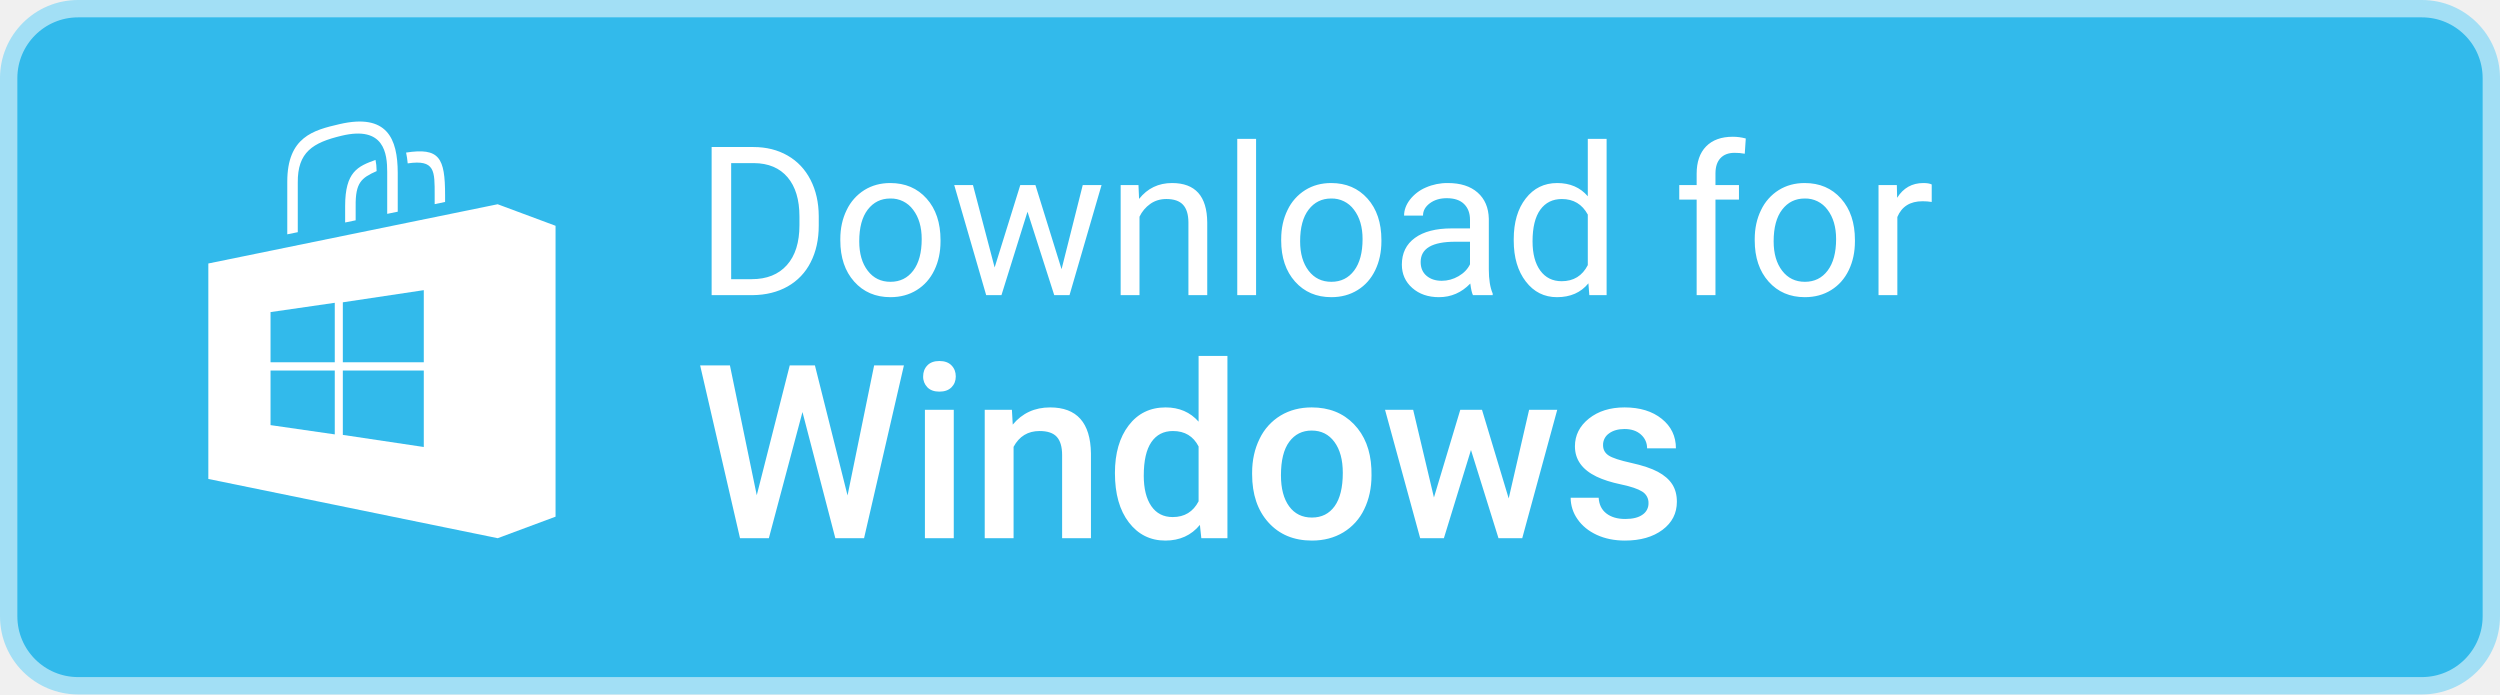
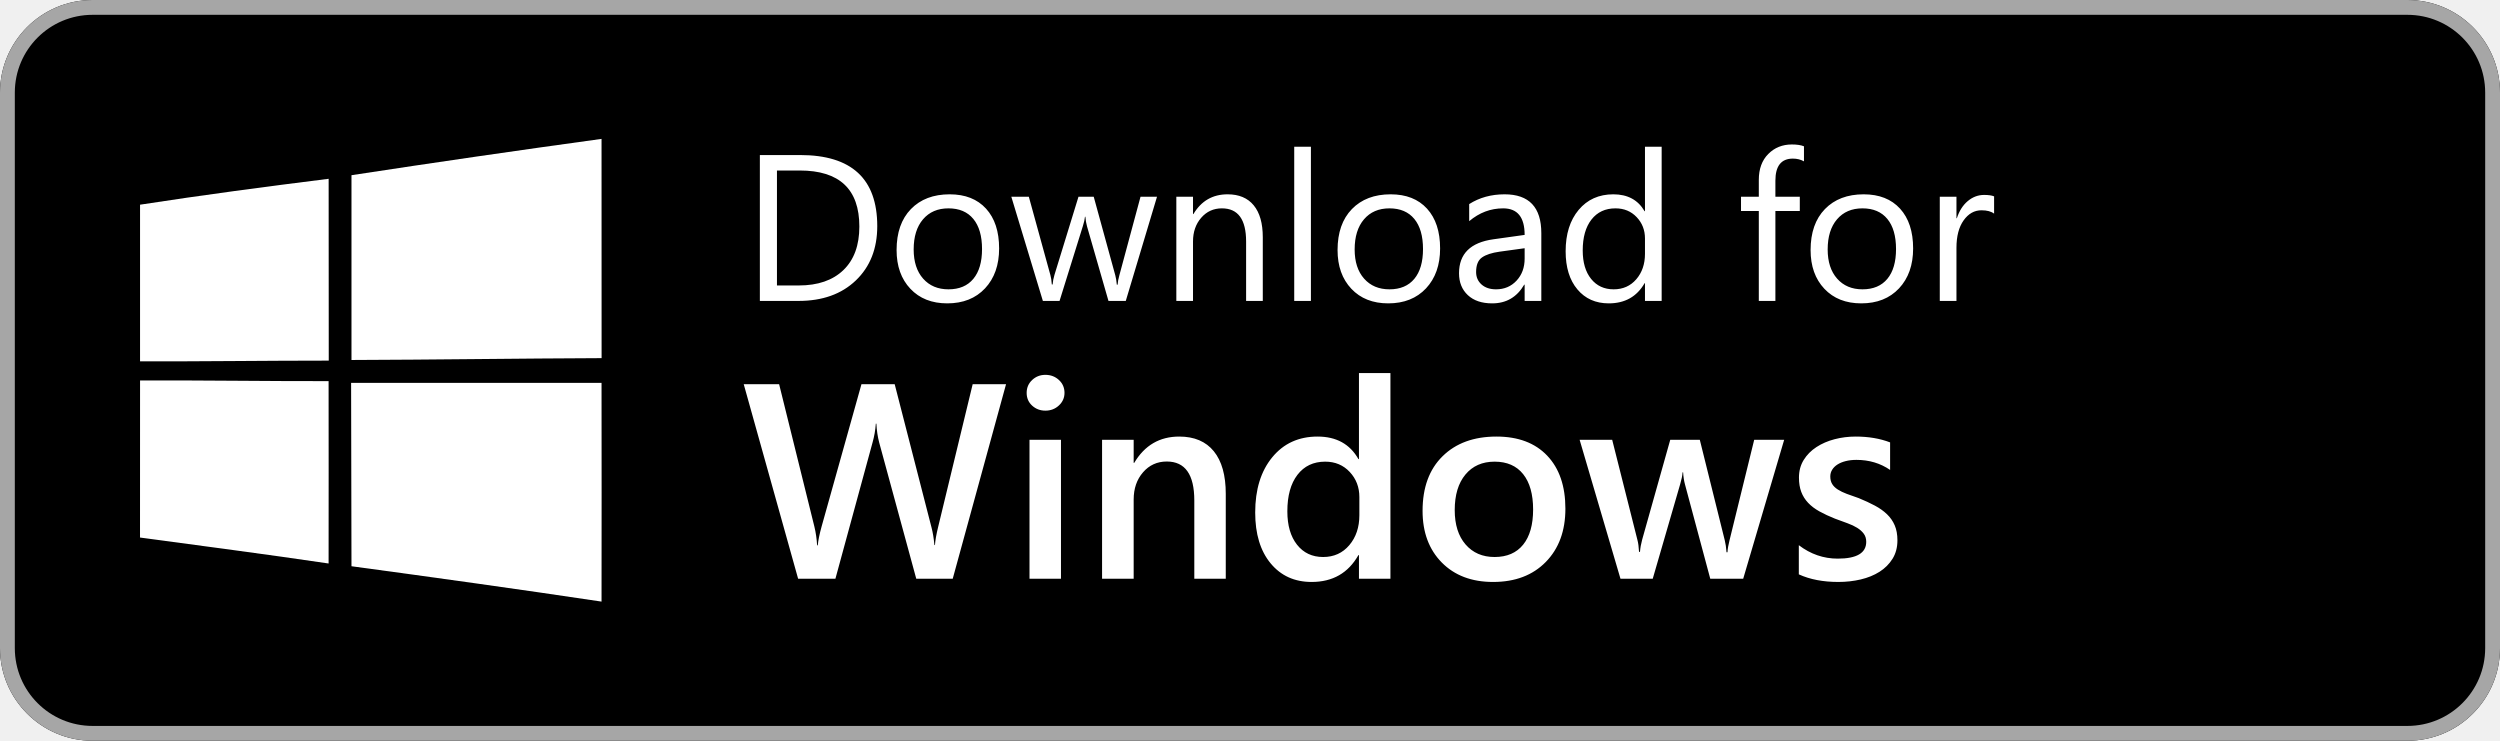
- <svg xmlns="http://www.w3.org/2000/svg" width="144" height="40">
-   <g fill="none" fill-rule="evenodd">
-     <rect stroke="#A2DFF5" fill="#32BAEB" fill-rule="nonzero" x=".5" y=".5" width="143" height="39" rx="4" />
-     <path d="M48.818 28.54l1.532-7.493h1.715L49.77 31h-1.655l-1.893-7.267L44.286 31h-1.661l-2.297-9.953h1.716l1.545 7.478 1.9-7.478h1.45l1.88 7.492zM54.937 31h-1.662v-7.396h1.662V31zm-1.764-9.317c0-.256.08-.468.243-.636.161-.169.393-.253.693-.253.301 0 .534.084.698.253.164.168.246.38.246.636 0 .25-.082.459-.246.625-.164.166-.397.25-.698.25-.3 0-.532-.084-.693-.25a.861.861 0 0 1-.243-.625zm5.113 1.92l.048.855c.547-.66 1.265-.991 2.153-.991 1.54 0 2.325.882 2.352 2.645V31h-1.661v-4.792c0-.47-.102-.817-.304-1.042-.203-.226-.535-.339-.995-.339-.67 0-1.169.303-1.497.91V31H56.72v-7.396h1.565zm5.934 3.644c0-1.14.264-2.054.793-2.745.528-.69 1.237-1.035 2.126-1.035.784 0 1.417.273 1.9.82V20.5H70.7V31h-1.504l-.082-.766c-.496.602-1.16.903-1.989.903-.866 0-1.567-.349-2.102-1.046-.536-.697-.803-1.645-.803-2.844zm1.66.144c0 .752.146 1.338.435 1.76.29.421.7.632 1.234.632.679 0 1.176-.303 1.49-.909v-3.158c-.305-.593-.797-.889-1.477-.889-.537 0-.952.213-1.244.64-.291.425-.437 1.067-.437 1.924zm6.242-.158c0-.724.144-1.377.43-1.958a3.145 3.145 0 0 1 1.21-1.34c.52-.312 1.117-.468 1.792-.468.998 0 1.808.321 2.43.964.622.642.958 1.494 1.008 2.556l.007.39c0 .73-.14 1.38-.42 1.955a3.108 3.108 0 0 1-1.204 1.333c-.521.314-1.124.472-1.808.472-1.043 0-1.878-.348-2.505-1.043s-.94-1.621-.94-2.779v-.082zm1.661.144c0 .761.157 1.357.472 1.788.314.43.752.646 1.312.646s.997-.22 1.31-.657c.312-.437.468-1.077.468-1.92 0-.748-.16-1.34-.482-1.778-.321-.437-.758-.656-1.31-.656-.542 0-.972.215-1.291.646-.32.43-.479 1.074-.479 1.931zm13.118 1.333l1.176-5.106h1.62L87.681 31h-1.368l-1.585-5.08-1.56 5.08h-1.366l-2.024-7.396h1.62l1.197 5.051 1.517-5.051h1.251l1.538 5.106zm8.053.28a.753.753 0 0 0-.366-.677c-.243-.154-.648-.291-1.213-.41-.565-.118-1.037-.269-1.415-.45-.83-.402-1.244-.983-1.244-1.744 0-.638.269-1.171.806-1.6.538-.428 1.222-.642 2.051-.642.884 0 1.599.219 2.143.656.545.438.817 1.005.817 1.702h-1.66c0-.319-.12-.584-.356-.796-.237-.212-.552-.318-.944-.318-.364 0-.662.084-.892.253a.797.797 0 0 0-.345.677c0 .255.107.453.321.594.214.142.647.284 1.3.428.65.143 1.162.314 1.534.512.371.199.647.437.827.715.18.278.27.615.27 1.011 0 .666-.276 1.205-.827 1.617-.552.413-1.274.619-2.167.619-.606 0-1.146-.11-1.62-.328-.474-.22-.843-.52-1.108-.903a2.136 2.136 0 0 1-.396-1.237h1.613c.023.392.17.694.444.906.274.212.636.318 1.087.318.438 0 .77-.084.998-.25a.772.772 0 0 0 .342-.653zM40.99 17V8.469h2.408c.743 0 1.399.164 1.97.492.57.328 1.01.795 1.32 1.4.311.606.468 1.301.472 2.086v.545c0 .805-.155 1.51-.466 2.115a3.277 3.277 0 0 1-1.33 1.395c-.576.324-1.247.49-2.012.498H40.99zm1.125-7.605v6.685H43.3c.867 0 1.542-.27 2.024-.809.483-.539.724-1.306.724-2.302v-.498c0-.97-.228-1.722-.683-2.26-.455-.536-1.1-.809-1.936-.816h-1.313zm6.287 4.376c0-.62.122-1.18.367-1.675a2.732 2.732 0 0 1 1.02-1.149c.435-.27.932-.404 1.49-.404.864 0 1.562.299 2.095.896.533.598.8 1.393.8 2.385v.076c0 .618-.118 1.171-.355 1.662-.236.49-.574.872-1.013 1.145-.44.273-.945.41-1.515.41-.86 0-1.556-.299-2.089-.896-.533-.598-.8-1.389-.8-2.373v-.077zm1.09.13c0 .703.163 1.267.49 1.693.326.426.762.638 1.309.638.55 0 .988-.215 1.313-.647.324-.432.486-1.036.486-1.814 0-.695-.165-1.258-.495-1.69a1.574 1.574 0 0 0-1.316-.647c-.535 0-.966.212-1.295.638-.328.426-.492 1.035-.492 1.828zm11.654 1.605l1.22-4.846h1.083L61.604 17h-.88l-1.54-4.805-1.5 4.805h-.88l-1.84-6.34h1.079l1.248 4.746 1.477-4.746h.873l1.505 4.846zm4.43-4.846l.035.797c.485-.61 1.118-.914 1.899-.914 1.34 0 2.015.756 2.027 2.268V17h-1.084v-4.195c-.004-.457-.108-.795-.313-1.014-.205-.219-.525-.328-.958-.328-.352 0-.66.094-.926.281a1.91 1.91 0 0 0-.621.738V17H64.55v-6.34h1.025zM72.35 17h-1.084V8h1.084v9zm1.447-3.229c0-.62.122-1.18.366-1.675a2.732 2.732 0 0 1 1.02-1.149c.435-.27.932-.404 1.49-.404.864 0 1.562.299 2.096.896.533.598.8 1.393.8 2.385v.076c0 .618-.119 1.171-.355 1.662-.236.49-.574.872-1.014 1.145-.44.273-.944.41-1.514.41-.86 0-1.556-.299-2.09-.896-.533-.598-.8-1.389-.8-2.373v-.077zm1.09.13c0 .703.163 1.267.489 1.693.326.426.763.638 1.31.638.55 0 .988-.215 1.312-.647.324-.432.486-1.036.486-1.814 0-.695-.165-1.258-.495-1.69a1.574 1.574 0 0 0-1.315-.647c-.535 0-.967.212-1.295.638-.328.426-.492 1.035-.492 1.828zM84.842 17c-.063-.125-.113-.348-.153-.668-.503.523-1.105.785-1.804.785-.625 0-1.138-.177-1.538-.53-.4-.354-.6-.802-.6-1.345 0-.66.25-1.173.752-1.538s1.208-.548 2.118-.548h1.055v-.498c0-.379-.113-.68-.34-.905-.227-.225-.56-.337-1.002-.337-.387 0-.71.098-.973.293-.261.195-.392.432-.392.709h-1.09c0-.316.112-.622.337-.917a2.3 2.3 0 0 1 .914-.7 3.075 3.075 0 0 1 1.269-.258c.73 0 1.302.183 1.716.548.414.365.63.868.645 1.509v2.918c0 .582.074 1.044.223 1.388V17h-1.137zm-1.799-.826c.34 0 .662-.088.967-.264.304-.176.525-.404.662-.685v-1.301h-.85c-1.328 0-1.992.388-1.992 1.166 0 .34.113.605.34.797.226.191.517.287.873.287zm4.148-2.397c0-.972.23-1.755.692-2.346.46-.592 1.064-.888 1.81-.888.743 0 1.33.254 1.764.762V8h1.084v9h-.996l-.053-.68c-.433.532-1.037.797-1.81.797-.735 0-1.333-.3-1.796-.902-.463-.602-.695-1.387-.695-2.356v-.082zm1.084.123c0 .72.149 1.282.446 1.688.297.406.707.61 1.23.61.688 0 1.19-.31 1.506-.927V12.36c-.324-.597-.822-.896-1.494-.896-.531 0-.945.205-1.242.615-.297.41-.446 1.018-.446 1.822zm9.452 3.1v-5.502h-1.002v-.838h1.002v-.65c0-.68.181-1.205.544-1.576.364-.372.877-.557 1.541-.557.25 0 .499.033.745.1l-.059.878a3.113 3.113 0 0 0-.586-.052c-.351 0-.623.102-.814.307-.192.205-.287.5-.287.882v.668h1.353v.838h-1.353V17h-1.084zm3.345-3.229c0-.62.122-1.18.366-1.675a2.732 2.732 0 0 1 1.02-1.149c.436-.27.933-.404 1.491-.404.864 0 1.562.299 2.095.896.533.598.8 1.393.8 2.385v.076c0 .618-.118 1.171-.355 1.662-.236.49-.574.872-1.013 1.145-.44.273-.945.41-1.515.41-.86 0-1.556-.299-2.089-.896-.533-.598-.8-1.389-.8-2.373v-.077zm1.09.13c0 .703.163 1.267.49 1.693.326.426.762.638 1.309.638.55 0 .988-.215 1.312-.647.325-.432.487-1.036.487-1.814 0-.695-.165-1.258-.495-1.69a1.574 1.574 0 0 0-1.316-.647c-.535 0-.967.212-1.295.638-.328.426-.492 1.035-.492 1.828zm9.106-2.268a3.248 3.248 0 0 0-.534-.041c-.71 0-1.193.303-1.447.908V17h-1.084v-6.34h1.055l.017.733c.356-.567.86-.85 1.512-.85.211 0 .371.027.48.082v1.008z" fill="#FFF" />
-     <path d="M28.668 11.764L12 15.177v12.411L28.668 31 32 29.76V13.005l-3.332-1.24zm-9.385 13.257l-3.7-.534v-3.144h3.7v3.678zm0-4.154h-3.7v-2.891l3.7-.535v3.426zm5.127 4.88l-4.663-.697v-3.707h4.663v4.405zm0-4.88h-4.663v-3.454l4.663-.7v4.154zm-7.258-7.493v-2.85c-.02-1.767.871-2.309 2.517-2.704 2.477-.595 2.634 1.041 2.634 2.082v2.416l.607-.125V9.955c-.006-1.97-.606-3.444-3.363-2.803-1.485.344-3 .731-3 3.312v3.033l.605-.123zm6.239-4.586c.04.191.073.4.093.623 1.584-.233 1.553.436 1.553 1.832v.516l.6-.126v-.39c0-2.168-.331-2.748-2.246-2.455zm-1.761.424c.038.176.06.39.064.644-.883.39-1.224.671-1.208 2.013v.821l-.606.125v-.952c0-1.976.738-2.288 1.75-2.651z" fill="#FFF" fill-rule="nonzero" />
+ <svg xmlns="http://www.w3.org/2000/svg" width="216px" height="64px" viewBox="0 0 216 64" version="1.1">
+   <g id="Vpn-page" stroke="none" stroke-width="1" fill="none" fill-rule="evenodd">
+     <g id="VPN-Page" transform="translate(-412, -1002)">
+       <g id="buttons" transform="translate(412, 1002)">
+         <g id="btn-windows">
+           <rect id="bg" fill="#000000" x="0" y="0" width="216" height="64" rx="8" />
+           <path d="M208,1.28 C211.711,1.28 214.72,4.289 214.72,8 L214.72,56 C214.72,59.711 211.711,62.72 208,62.72 L8,62.72 C4.289,62.72 1.28,59.711 1.28,56 L1.28,8 C1.28,4.289 4.289,1.28 8,1.28 L208,1.28 Z M208,0 L8,0 C3.582,2.84217094e-15 0,3.582 0,8 L0,56 C0,60.418 3.582,64 8,64 L208,64 C212.418,64 216,60.418 216,56 L216,8 C216,3.582 212.418,2.84217094e-15 208,0 Z" id="Shape" fill="#A6A6A6" fill-rule="nonzero" />
+           <g id="ic-windows" transform="translate(12, 12)" fill="#FFFFFF">
+             <path d="M18.369,3.137 C25.562,2.037 32.763,0.991 39.973,0 C39.978,6.316 39.98,12.631 39.978,18.943 C32.776,18.97 25.574,19.081 18.368,19.103 C18.363,13.778 18.363,8.456 18.368,3.137 L18.369,3.137 Z" id="path5" />
+             <path d="M0.101,5.685 C5.517,4.85 10.956,4.129 16.395,3.448 C16.4,8.686 16.403,13.922 16.404,19.157 C10.97,19.157 5.535,19.235 0.1,19.221 L0.1,5.685 L0.101,5.685 Z" id="path7" />
+             <path d="M0.101,20.87 C5.531,20.852 10.961,20.939 16.391,20.93 C16.391,26.181 16.404,31.433 16.391,36.686 C10.966,35.882 5.531,35.178 0.097,34.443 L0.101,20.87 Z" id="path29" />
+             <path d="M18.336,21.081 L39.973,21.081 C39.982,27.378 39.982,33.677 39.973,39.978 C32.783,38.9 25.574,37.9 18.368,36.923 C18.359,31.644 18.348,26.363 18.336,21.081 Z" id="path31" />
+           </g>
+           <path d="M65.652,26 L65.652,13.396 L69.133,13.396 C73.574,13.396 75.795,15.444 75.795,19.54 C75.795,21.485 75.178,23.048 73.945,24.229 C72.711,25.41 71.061,26 68.992,26 L65.652,26 Z M67.129,14.732 L67.129,24.664 L69.01,24.664 C70.662,24.664 71.948,24.222 72.868,23.337 C73.788,22.452 74.248,21.198 74.248,19.575 C74.248,16.347 72.531,14.732 69.098,14.732 L67.129,14.732 Z M81.842,26.211 C80.512,26.211 79.45,25.791 78.656,24.95 C77.862,24.109 77.465,22.994 77.465,21.605 C77.465,20.094 77.878,18.913 78.704,18.063 C79.53,17.214 80.646,16.789 82.053,16.789 C83.395,16.789 84.442,17.202 85.195,18.028 C85.948,18.854 86.324,20 86.324,21.465 C86.324,22.9 85.918,24.05 85.107,24.915 C84.295,25.779 83.207,26.211 81.842,26.211 Z M81.947,18.002 C81.021,18.002 80.289,18.317 79.75,18.947 C79.211,19.577 78.941,20.445 78.941,21.553 C78.941,22.619 79.214,23.46 79.759,24.075 C80.304,24.69 81.033,24.998 81.947,24.998 C82.879,24.998 83.595,24.696 84.096,24.093 C84.597,23.489 84.848,22.631 84.848,21.518 C84.848,20.393 84.597,19.525 84.096,18.916 C83.595,18.307 82.879,18.002 81.947,18.002 Z M99.965,17 L97.267,26 L95.772,26 L93.918,19.558 C93.848,19.312 93.801,19.033 93.777,18.723 L93.742,18.723 C93.725,18.934 93.663,19.206 93.558,19.54 L91.545,26 L90.104,26 L87.379,17 L88.891,17 L90.754,23.768 C90.813,23.973 90.854,24.242 90.877,24.576 L90.947,24.576 C90.965,24.318 91.018,24.043 91.105,23.75 L93.18,17 L94.498,17 L96.361,23.785 C96.42,24.002 96.464,24.271 96.493,24.594 L96.563,24.594 C96.575,24.365 96.625,24.096 96.713,23.785 L98.541,17 L99.965,17 Z M109.105,26 L107.664,26 L107.664,20.867 C107.664,18.957 106.967,18.002 105.572,18.002 C104.852,18.002 104.255,18.273 103.784,18.815 C103.312,19.357 103.076,20.041 103.076,20.867 L103.076,26 L101.635,26 L101.635,17 L103.076,17 L103.076,18.494 L103.111,18.494 C103.791,17.357 104.775,16.789 106.064,16.789 C107.049,16.789 107.802,17.107 108.323,17.743 C108.845,18.378 109.105,19.297 109.105,20.498 L109.105,26 Z M113.263,26 L111.821,26 L111.821,12.676 L113.263,12.676 L113.263,26 Z M119.942,26.211 C118.612,26.211 117.55,25.791 116.756,24.95 C115.962,24.109 115.565,22.994 115.565,21.605 C115.565,20.094 115.979,18.913 116.805,18.063 C117.631,17.214 118.747,16.789 120.153,16.789 C121.495,16.789 122.542,17.202 123.295,18.028 C124.048,18.854 124.425,20 124.425,21.465 C124.425,22.9 124.019,24.05 123.208,24.915 C122.396,25.779 121.308,26.211 119.942,26.211 Z M120.048,18.002 C119.122,18.002 118.39,18.317 117.851,18.947 C117.312,19.577 117.042,20.445 117.042,21.553 C117.042,22.619 117.314,23.46 117.859,24.075 C118.404,24.69 119.134,24.998 120.048,24.998 C120.979,24.998 121.696,24.696 122.197,24.093 C122.698,23.489 122.948,22.631 122.948,21.518 C122.948,20.393 122.698,19.525 122.197,18.916 C121.696,18.307 120.979,18.002 120.048,18.002 Z M133.17,26 L131.729,26 L131.729,24.594 L131.693,24.594 C131.066,25.672 130.144,26.211 128.925,26.211 C128.028,26.211 127.327,25.974 126.82,25.499 C126.313,25.024 126.06,24.395 126.06,23.609 C126.06,21.928 127.05,20.949 129.03,20.674 L131.729,20.296 C131.729,18.767 131.11,18.002 129.874,18.002 C128.79,18.002 127.812,18.371 126.938,19.109 L126.938,17.633 C127.823,17.07 128.843,16.789 129.997,16.789 C132.112,16.789 133.17,17.908 133.17,20.146 L133.17,26 Z M131.729,21.447 L129.558,21.746 C128.89,21.84 128.386,22.005 128.046,22.243 C127.706,22.48 127.536,22.9 127.536,23.504 C127.536,23.943 127.693,24.302 128.006,24.581 C128.32,24.859 128.737,24.998 129.259,24.998 C129.974,24.998 130.564,24.748 131.03,24.247 C131.496,23.746 131.729,23.111 131.729,22.344 L131.729,21.447 Z M143.567,26 L142.126,26 L142.126,24.471 L142.091,24.471 C141.423,25.631 140.392,26.211 138.997,26.211 C137.866,26.211 136.962,25.808 136.286,25.002 C135.609,24.197 135.271,23.1 135.271,21.711 C135.271,20.223 135.646,19.03 136.396,18.134 C137.146,17.237 138.145,16.789 139.393,16.789 C140.629,16.789 141.528,17.275 142.091,18.248 L142.126,18.248 L142.126,12.676 L143.567,12.676 L143.567,26 Z M142.126,21.931 L142.126,20.604 C142.126,19.877 141.886,19.262 141.405,18.758 C140.925,18.254 140.315,18.002 139.577,18.002 C138.698,18.002 138.007,18.324 137.503,18.969 C136.999,19.613 136.747,20.504 136.747,21.641 C136.747,22.678 136.989,23.497 137.472,24.097 C137.956,24.698 138.604,24.998 139.419,24.998 C140.222,24.998 140.874,24.708 141.375,24.128 C141.875,23.548 142.126,22.815 142.126,21.931 Z M155.863,13.941 C155.582,13.783 155.263,13.704 154.905,13.704 C153.897,13.704 153.394,14.34 153.394,15.611 L153.394,17 L155.503,17 L155.503,18.23 L153.394,18.23 L153.394,26 L151.961,26 L151.961,18.23 L150.423,18.23 L150.423,17 L151.961,17 L151.961,15.541 C151.961,14.598 152.233,13.852 152.778,13.304 C153.323,12.756 154.003,12.482 154.817,12.482 C155.257,12.482 155.605,12.535 155.863,12.641 L155.863,13.941 Z M160.812,26.211 C159.481,26.211 158.419,25.791 157.625,24.95 C156.832,24.109 156.435,22.994 156.435,21.605 C156.435,20.094 156.848,18.913 157.674,18.063 C158.5,17.214 159.616,16.789 161.022,16.789 C162.364,16.789 163.412,17.202 164.165,18.028 C164.917,18.854 165.294,20 165.294,21.465 C165.294,22.9 164.888,24.05 164.077,24.915 C163.265,25.779 162.177,26.211 160.812,26.211 Z M160.917,18.002 C159.991,18.002 159.259,18.317 158.72,18.947 C158.181,19.577 157.911,20.445 157.911,21.553 C157.911,22.619 158.184,23.46 158.729,24.075 C159.273,24.69 160.003,24.998 160.917,24.998 C161.849,24.998 162.565,24.696 163.066,24.093 C163.567,23.489 163.817,22.631 163.817,21.518 C163.817,20.393 163.567,19.525 163.066,18.916 C162.565,18.307 161.849,18.002 160.917,18.002 Z M172.29,18.459 C172.038,18.266 171.675,18.169 171.2,18.169 C170.585,18.169 170.071,18.459 169.658,19.039 C169.245,19.619 169.038,20.41 169.038,21.412 L169.038,26 L167.597,26 L167.597,17 L169.038,17 L169.038,18.854 L169.073,18.854 C169.278,18.222 169.592,17.728 170.014,17.374 C170.436,17.019 170.907,16.842 171.429,16.842 C171.804,16.842 172.091,16.883 172.29,16.965 L172.29,18.459 Z" id="Download-for" fill="#FFFFFF" />
+           <path d="M86.922,33.195 L82.316,50 L79.164,50 L75.965,38.246 C75.832,37.746 75.75,37.199 75.719,36.605 L75.672,36.605 C75.633,37.16 75.539,37.699 75.391,38.223 L72.18,50 L68.957,50 L64.258,33.195 L67.316,33.195 L70.363,45.5 C70.488,46.016 70.566,46.555 70.598,47.117 L70.656,47.117 C70.688,46.719 70.797,46.18 70.984,45.5 L74.43,33.195 L77.301,33.195 L80.488,45.594 C80.598,46.016 80.68,46.516 80.734,47.094 L80.781,47.094 C80.805,46.703 80.895,46.188 81.051,45.547 L84.039,33.195 L86.922,33.195 Z M90.32,35.48 C89.875,35.48 89.494,35.336 89.178,35.047 C88.861,34.758 88.703,34.391 88.703,33.945 C88.703,33.5 88.861,33.129 89.178,32.832 C89.494,32.535 89.875,32.387 90.32,32.387 C90.781,32.387 91.172,32.535 91.492,32.832 C91.813,33.129 91.973,33.5 91.973,33.945 C91.973,34.367 91.813,34.729 91.492,35.029 C91.172,35.33 90.781,35.48 90.32,35.48 Z M91.668,50 L88.949,50 L88.949,38 L91.668,38 L91.668,50 Z M105.906,50 L103.188,50 L103.188,43.238 C103.188,40.996 102.395,39.875 100.809,39.875 C99.98,39.875 99.297,40.186 98.758,40.807 C98.219,41.428 97.949,42.211 97.949,43.156 L97.949,50 L95.219,50 L95.219,38 L97.949,38 L97.949,39.992 L97.996,39.992 C98.895,38.477 100.191,37.719 101.887,37.719 C103.191,37.719 104.187,38.143 104.875,38.99 C105.563,39.838 105.906,41.062 105.906,42.664 L105.906,50 Z M120.133,50 L117.414,50 L117.414,47.961 L117.367,47.961 C116.492,49.508 115.145,50.281 113.324,50.281 C111.848,50.281 110.666,49.744 109.779,48.67 C108.893,47.596 108.449,46.133 108.449,44.281 C108.449,42.297 108.939,40.707 109.92,39.512 C110.9,38.316 112.207,37.719 113.84,37.719 C115.457,37.719 116.633,38.367 117.367,39.664 L117.414,39.664 L117.414,32.234 L120.133,32.234 L120.133,50 Z M117.449,44.516 L117.449,42.945 C117.449,42.094 117.172,41.371 116.617,40.777 C116.062,40.184 115.355,39.887 114.496,39.887 C113.48,39.887 112.682,40.266 112.1,41.023 C111.518,41.781 111.227,42.832 111.227,44.176 C111.227,45.395 111.506,46.357 112.064,47.064 C112.623,47.771 113.375,48.125 114.32,48.125 C115.25,48.125 116.004,47.783 116.582,47.1 C117.16,46.416 117.449,45.555 117.449,44.516 Z M129.004,50.281 C127.152,50.281 125.674,49.721 124.568,48.6 C123.463,47.479 122.91,45.992 122.91,44.141 C122.91,42.125 123.486,40.551 124.639,39.418 C125.791,38.285 127.344,37.719 129.297,37.719 C131.172,37.719 132.633,38.27 133.68,39.371 C134.727,40.473 135.25,42 135.25,43.953 C135.25,45.867 134.686,47.4 133.557,48.553 C132.428,49.705 130.91,50.281 129.004,50.281 Z M129.133,39.887 C128.07,39.887 127.23,40.258 126.613,41 C125.996,41.742 125.688,42.766 125.688,44.07 C125.688,45.328 126,46.318 126.625,47.041 C127.25,47.764 128.086,48.125 129.133,48.125 C130.203,48.125 131.025,47.77 131.6,47.059 C132.174,46.348 132.461,45.336 132.461,44.023 C132.461,42.703 132.174,41.684 131.6,40.965 C131.025,40.246 130.203,39.887 129.133,39.887 Z M154.152,38 L150.613,50 L147.766,50 L145.586,41.867 C145.5,41.555 145.445,41.203 145.422,40.812 L145.375,40.812 C145.359,41.078 145.289,41.422 145.164,41.844 L142.797,50 L140.008,50 L136.48,38 L139.293,38 L141.473,46.648 C141.543,46.906 141.59,47.25 141.613,47.68 L141.695,47.68 C141.719,47.352 141.781,47 141.883,46.625 L144.309,38 L146.863,38 L149.02,46.684 C149.09,46.957 149.141,47.301 149.172,47.715 L149.254,47.715 C149.27,47.426 149.328,47.082 149.43,46.684 L151.562,38 L154.152,38 Z M155.418,49.625 L155.418,47.105 C156.434,47.879 157.555,48.266 158.781,48.266 C160.422,48.266 161.242,47.781 161.242,46.812 C161.242,46.539 161.172,46.307 161.031,46.115 C160.891,45.924 160.701,45.754 160.463,45.605 C160.225,45.457 159.943,45.324 159.619,45.207 C159.295,45.09 158.934,44.957 158.535,44.809 C158.043,44.613 157.6,44.406 157.205,44.188 C156.811,43.969 156.482,43.721 156.221,43.443 C155.959,43.166 155.762,42.852 155.629,42.5 C155.496,42.148 155.43,41.738 155.43,41.27 C155.43,40.691 155.566,40.182 155.84,39.74 C156.113,39.299 156.48,38.928 156.941,38.627 C157.402,38.326 157.926,38.1 158.512,37.947 C159.098,37.795 159.703,37.719 160.328,37.719 C161.438,37.719 162.43,37.887 163.305,38.223 L163.305,40.602 C162.461,40.023 161.492,39.734 160.398,39.734 C160.055,39.734 159.744,39.77 159.467,39.84 C159.189,39.91 158.953,40.008 158.758,40.133 C158.562,40.258 158.41,40.408 158.301,40.584 C158.191,40.76 158.137,40.953 158.137,41.164 C158.137,41.422 158.191,41.641 158.301,41.82 C158.41,42 158.572,42.158 158.787,42.295 C159.002,42.432 159.26,42.557 159.561,42.67 C159.861,42.783 160.207,42.906 160.598,43.039 C161.113,43.25 161.576,43.465 161.986,43.684 C162.396,43.902 162.746,44.15 163.035,44.428 C163.324,44.705 163.547,45.025 163.703,45.389 C163.859,45.752 163.938,46.184 163.938,46.684 C163.938,47.293 163.797,47.824 163.516,48.277 C163.234,48.73 162.859,49.105 162.391,49.402 C161.922,49.699 161.381,49.92 160.768,50.064 C160.154,50.209 159.508,50.281 158.828,50.281 C157.516,50.281 156.379,50.063 155.418,49.625 Z" id="Windows" fill="#FFFFFF" />
+         </g>
+       </g>
+     </g>
  </g>
</svg>
